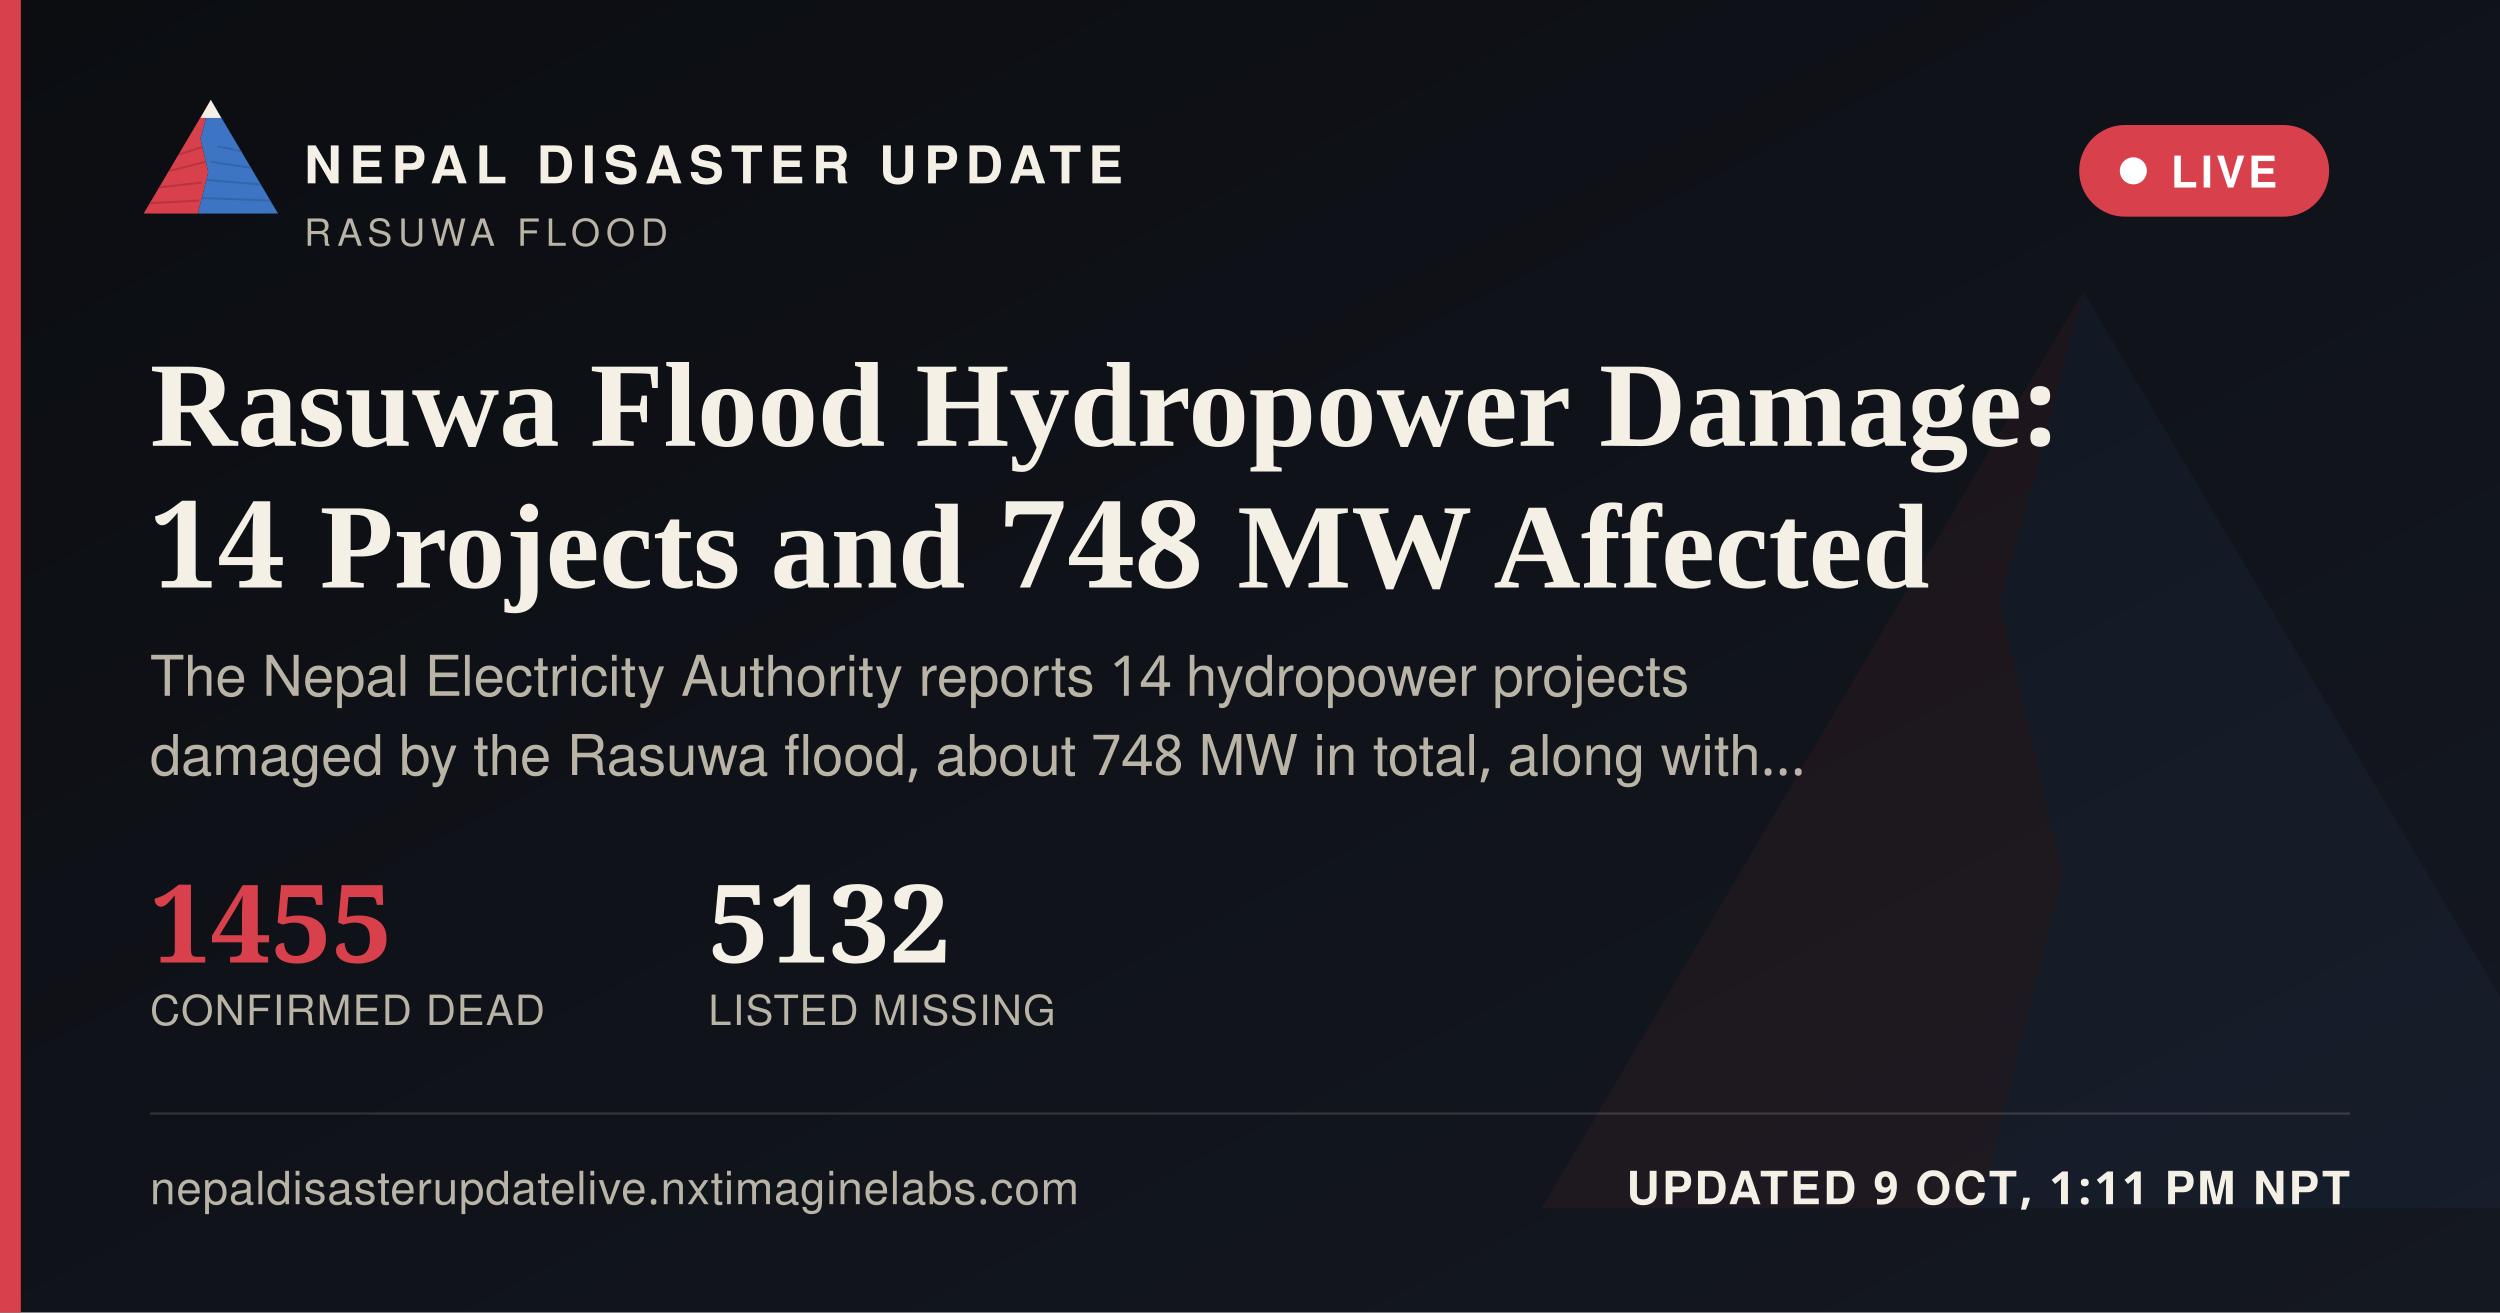
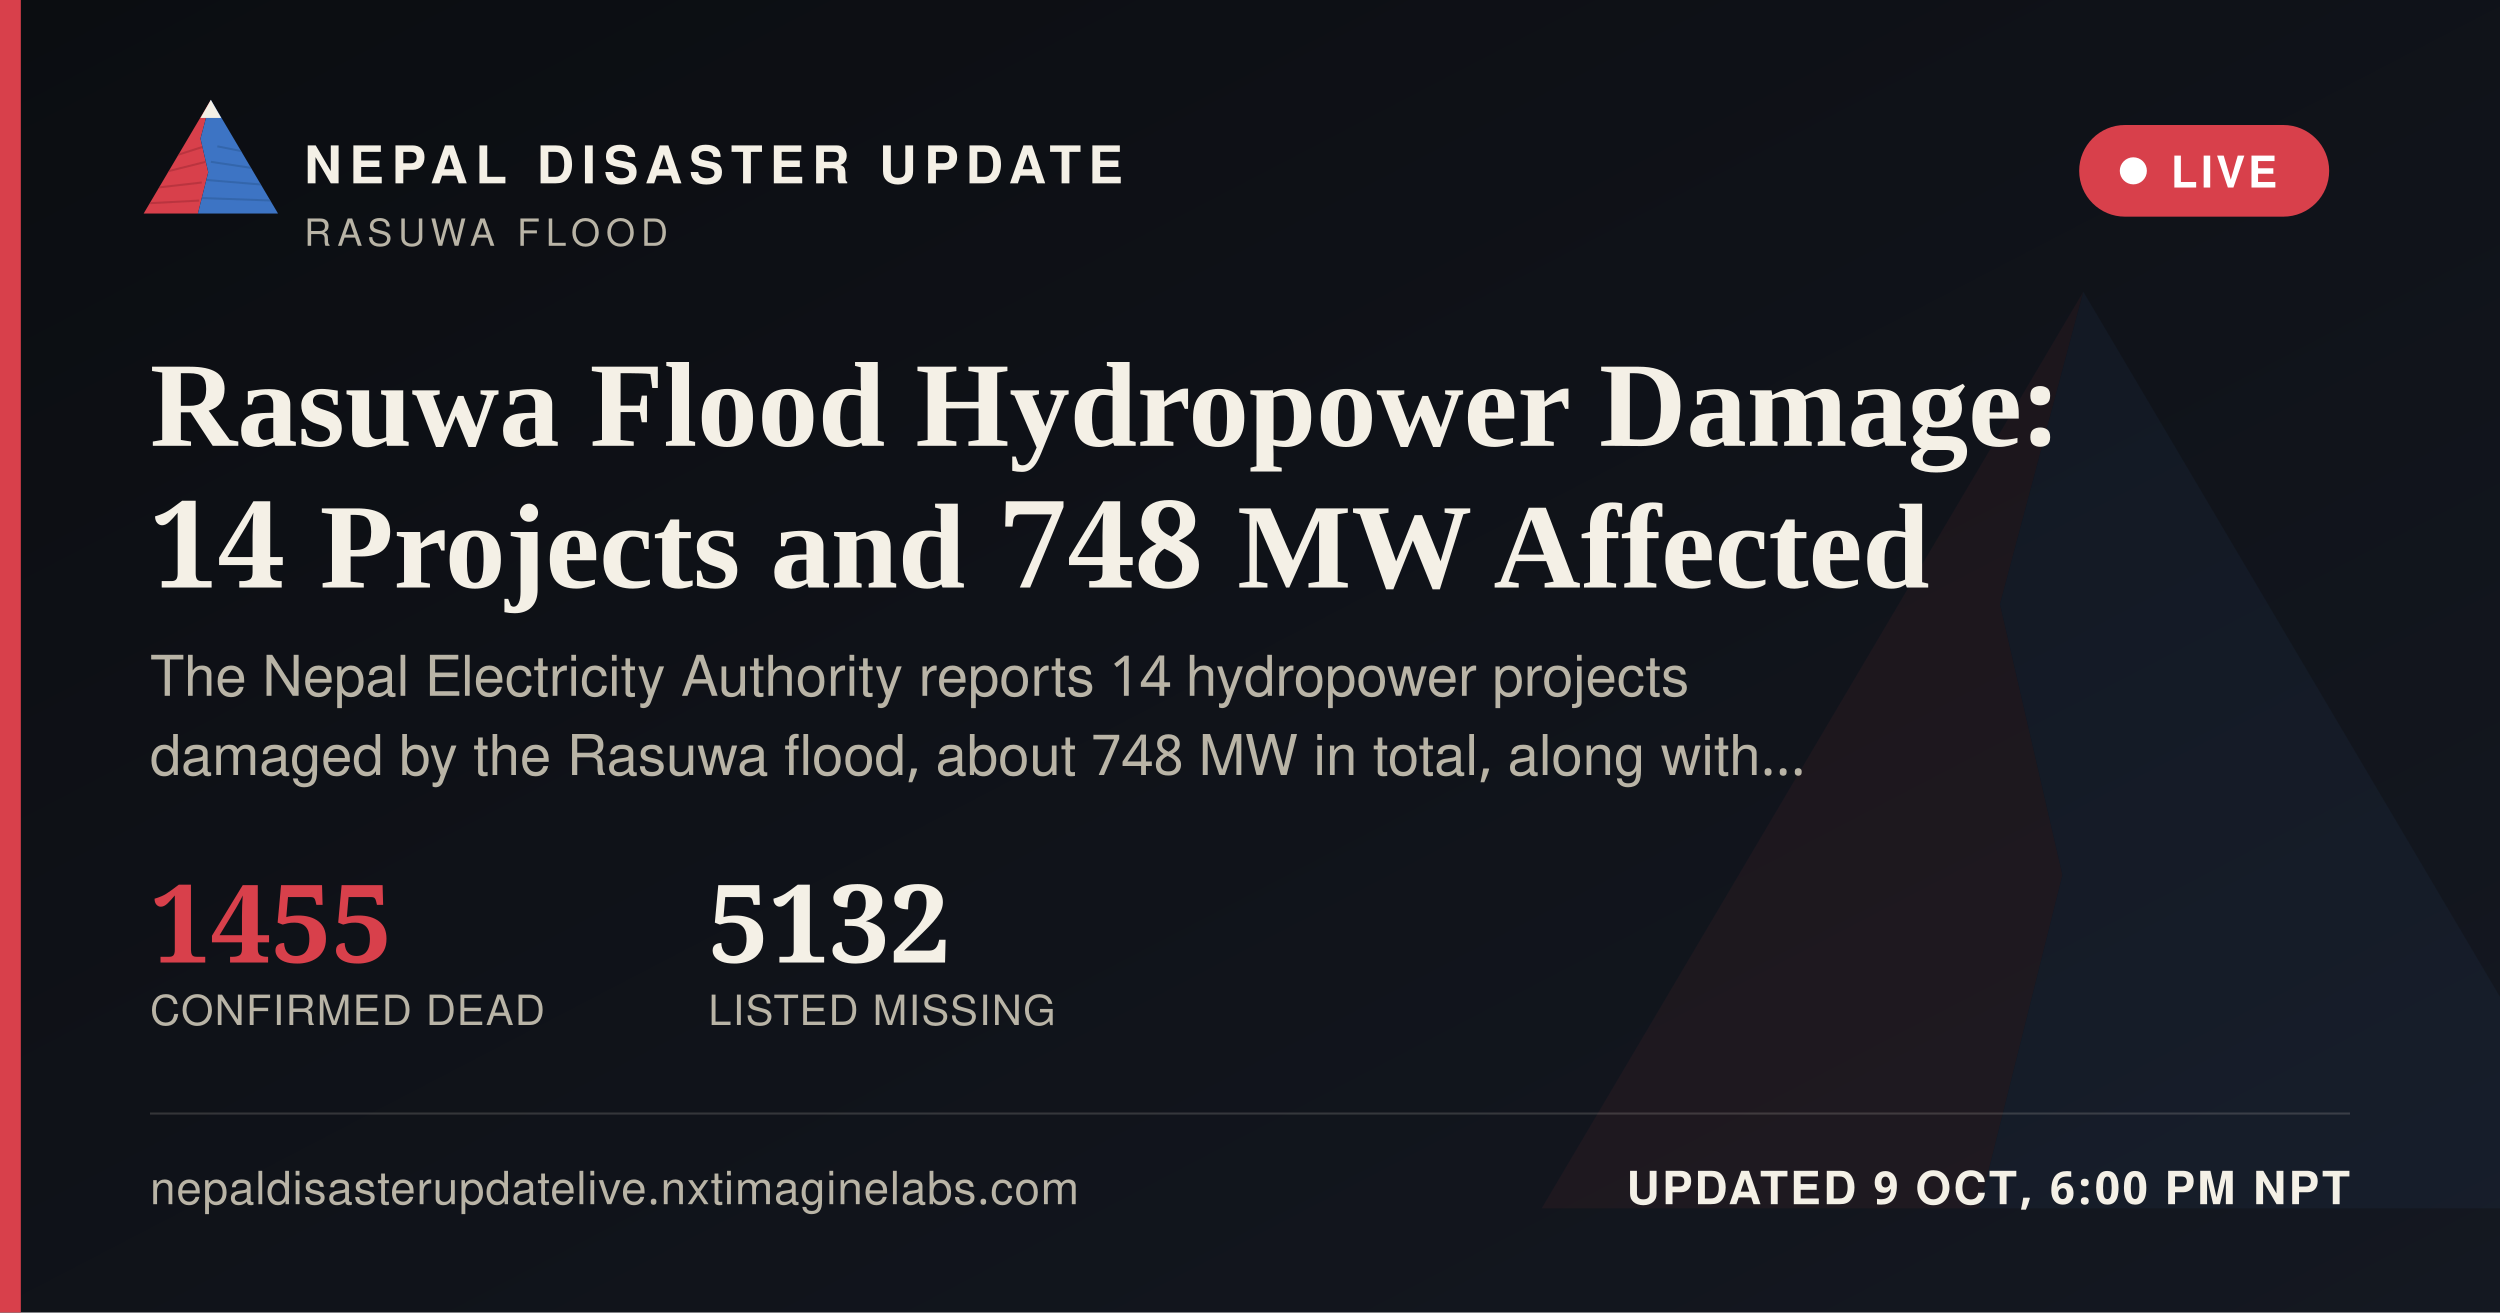
<svg xmlns="http://www.w3.org/2000/svg" width="1200" height="630" viewBox="0 0 1200 630">
  <defs>
    <linearGradient id="ogbg" x1="0" y1="0" x2="1" y2="1">
      <stop offset="0" stop-color="#0B0D11" />
      <stop offset="1" stop-color="#141821" />
    </linearGradient>
  </defs>
  <rect width="1200" height="630" fill="url(#ogbg)" />
  <g transform="translate(700,60) scale(5)" opacity="0.06">
    <polygon points="60,16 52,46 58,72 50,104 8,104" fill="#D8404B" />
    <polygon points="60,16 112,104 50,104 58,72 52,46" fill="#3D74C4" />
  </g>
  <rect x="0" y="0" width="10" height="630" fill="#D8404B" />
  <g transform="translate(64,38) scale(0.62)">
    <g>
      <defs>
        <clipPath id="ogLc">
          <polygon points="60,16 52,46 58,72 50,104 8,104" />
        </clipPath>
        <clipPath id="ogRc">
          <polygon points="60,16 112,104 50,104 58,72 52,46" />
        </clipPath>
      </defs>
      <polygon points="60,16 52,46 58,72 50,104 8,104" fill="#D8404B" />
      <g clip-path="url(#ogLc)" stroke="#A32A34" stroke-width="1.6" fill="none" opacity="0.55">
        <path d="M30,60 L55,52" />
        <path d="M24,72 L56,64" />
        <path d="M18,84 L53,80" />
        <path d="M13,96 L51,94" />
      </g>
      <polygon points="60,16 112,104 50,104 58,72 52,46" fill="#3D74C4" />
      <g clip-path="url(#ogRc)" stroke="#2A5793" stroke-width="1.6" fill="none" opacity="0.5">
        <path d="M65,52 L95,58" />
        <path d="M60,64 L100,70" />
        <path d="M56,78 L104,82" />
        <path d="M52,92 L108,94" />
      </g>
      <polygon points="60,16 52,30 68,30" fill="#F4F0E6" />
    </g>
  </g>
  <text x="146" y="88" font-family="'Public Sans', 'Noto Sans Devanagari', 'Helvetica Neue', Helvetica, Arial, sans-serif" font-size="25" font-weight="800" letter-spacing="3.6" fill="#F4F0E6">NEPAL DISASTER UPDATE</text>
  <text x="146" y="118" font-family="'Public Sans', 'Noto Sans Devanagari', 'Helvetica Neue', Helvetica, Arial, sans-serif" font-size="18" letter-spacing="2.8" fill="#B9B4A6">RASUWA FLOOD</text>
  <g>
    <rect x="998" y="60" width="120" height="44" rx="22" fill="#D8404B" stroke="none" />
    <circle cx="1024" cy="82" r="6.5" fill="#FFFFFF" />
    <text x="1042" y="90" font-family="'Public Sans', 'Noto Sans Devanagari', 'Helvetica Neue', Helvetica, Arial, sans-serif" font-size="21" font-weight="700" letter-spacing="1.6" fill="#FFFFFF">LIVE</text>
  </g>
  <text x="72" y="214" font-family="Newsreader, 'Noto Serif Devanagari', Georgia, 'Times New Roman', serif" font-size="58" font-weight="600" fill="#F4F0E6">Rasuwa Flood Hydropower Damage:</text>
  <text x="72" y="282" font-family="Newsreader, 'Noto Serif Devanagari', Georgia, 'Times New Roman', serif" font-size="58" font-weight="600" fill="#F4F0E6">14 Projects and 748 MW Affected</text>
  <text x="72" y="334" font-family="'Public Sans', 'Noto Sans Devanagari', 'Helvetica Neue', Helvetica, Arial, sans-serif" font-size="27" fill="#B9B4A6">The Nepal Electricity Authority reports 14 hydropower projects</text>
  <text x="72" y="372" font-family="'Public Sans', 'Noto Sans Devanagari', 'Helvetica Neue', Helvetica, Arial, sans-serif" font-size="27" fill="#B9B4A6">damaged by the Rasuwa flood, about 748 MW in total, along with…</text>
  <g transform="translate(72,462)">
    <text x="0" y="0" font-family="Newsreader, 'Noto Serif Devanagari', Georgia, 'Times New Roman', serif" font-size="52" font-weight="600" fill="#D8404B">1455</text>
    <text x="0" y="30" font-family="'Public Sans', 'Noto Sans Devanagari', 'Helvetica Neue', Helvetica, Arial, sans-serif" font-size="20" letter-spacing="0.6" fill="#B9B4A6">CONFIRMED DEAD</text>
    <text x="268" y="0" font-family="Newsreader, 'Noto Serif Devanagari', Georgia, 'Times New Roman', serif" font-size="52" font-weight="600" fill="#F4F0E6">5132</text>
    <text x="268" y="30" font-family="'Public Sans', 'Noto Sans Devanagari', 'Helvetica Neue', Helvetica, Arial, sans-serif" font-size="20" letter-spacing="0.6" fill="#B9B4A6">LISTED MISSING</text>
  </g>
  <rect x="72" y="534" width="1056" height="1" fill="rgba(244,240,230,0.16)" />
  <text x="72" y="578" font-family="'Public Sans', 'Noto Sans Devanagari', 'Helvetica Neue', Helvetica, Arial, sans-serif" font-size="22" fill="#B9B4A6" letter-spacing="0.4">nepaldisasterupdatelive.nxtimaginelabs.com</text>
-   <text x="1128" y="578" text-anchor="end" font-family="'Public Sans', 'Noto Sans Devanagari', 'Helvetica Neue', Helvetica, Arial, sans-serif" font-size="22" font-weight="700" letter-spacing="1.2" fill="#F4F0E6">UPDATED 9 OCT, 1:11 PM NPT</text>
+   <text x="1128" y="578" text-anchor="end" font-family="'Public Sans', 'Noto Sans Devanagari', 'Helvetica Neue', Helvetica, Arial, sans-serif" font-size="22" font-weight="700" letter-spacing="1.2" fill="#F4F0E6">UPDATED 9 OCT, 6:00 PM NPT</text>
</svg>
